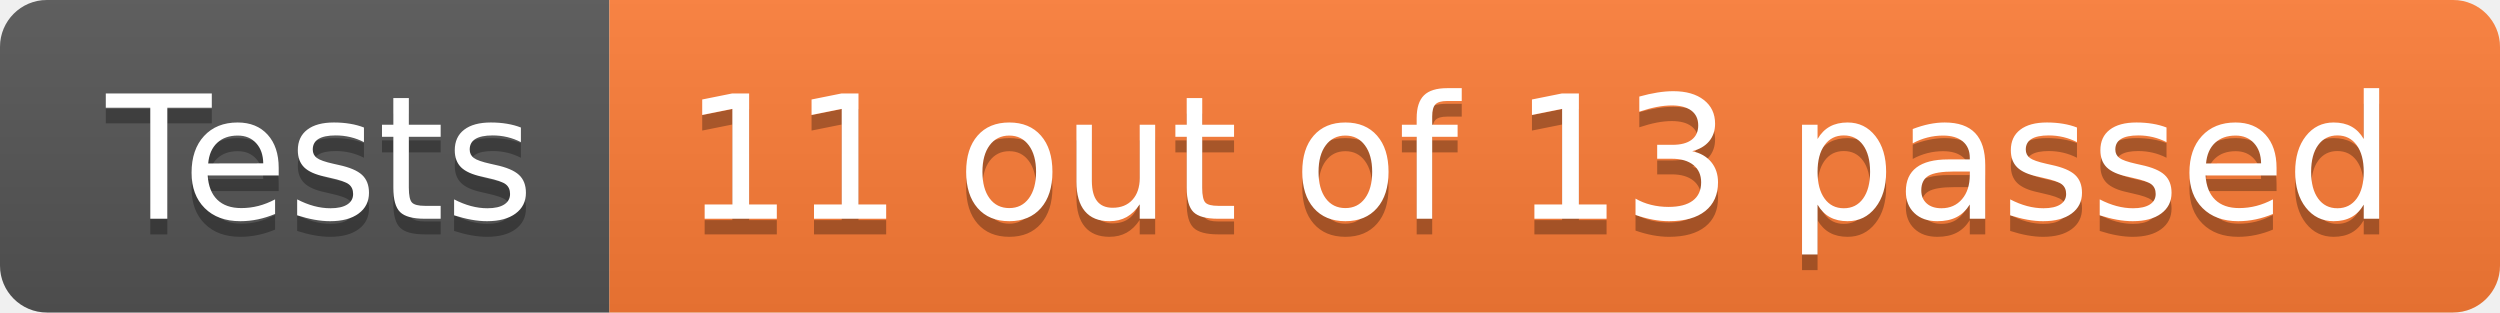
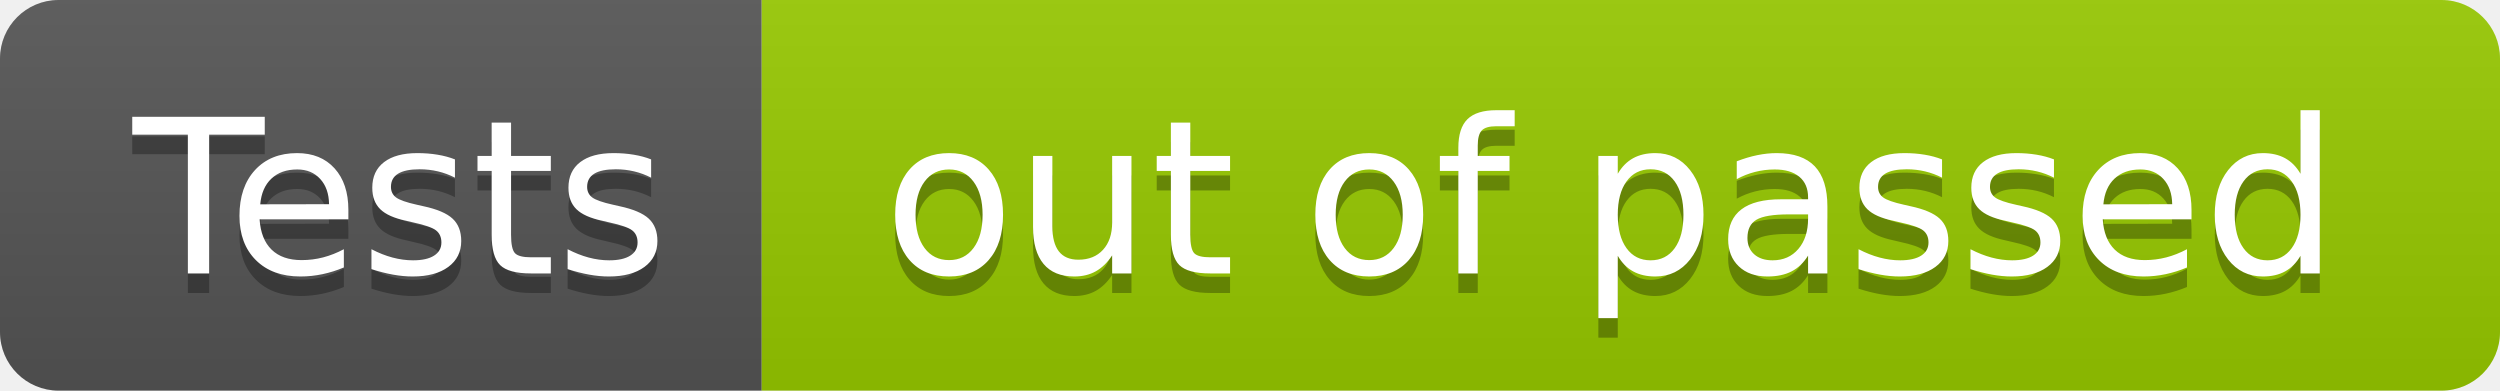
- <svg xmlns="http://www.w3.org/2000/svg" width="160" height="20" role="img" aria-label="Tests: 11 out of 13 passed">
+ <svg xmlns="http://www.w3.org/2000/svg" width="128" height="20" role="img" aria-label="Tests: out of  passed">
  <linearGradient id="s" x2="0" y2="100%">
    <stop offset="0" stop-color="#bbb" stop-opacity=".1" />
    <stop offset="1" stop-opacity=".1" />
  </linearGradient>
  <clipPath id="r">
-     <rect width="160" height="20" rx="3" fill="#fff" />
+     <rect width="128" height="20" rx="3" fill="#fff" />
  </clipPath>
  <g clip-path="url(#r)">
    <rect width="39" height="20" fill="#555" />
-     <rect x="39" width="121" height="20" fill="#fe7d37" />
-     <rect width="160" height="20" fill="url(#s)" />
+     <rect x="39" width="89" height="20" fill="#97ca00" />
+     <rect width="128" height="20" fill="url(#s)" />
  </g>
  <g fill="#fff" text-anchor="middle" font-family="Verdana,Geneva,DejaVu Sans,sans-serif" text-rendering="geometricPrecision" font-size="110">
    <text aria-hidden="true" x="205" y="150" fill="#010101" fill-opacity=".3" transform="scale(.1)" textLength="290">Tests</text>
    <text x="205" y="140" transform="scale(.1)" fill="#fff" textLength="290">Tests</text>
-     <text aria-hidden="true" x="985" y="150" fill="#010101" fill-opacity=".3" transform="scale(.1)" textLength="1110">11 out of 13 passed</text>
-     <text x="985" y="140" transform="scale(.1)" fill="#fff" textLength="1110">11 out of 13 passed</text>
+     <text aria-hidden="true" x="825" y="150" fill="#010101" fill-opacity=".3" transform="scale(.1)" textLength="790">out of  passed</text>
+     <text x="825" y="140" transform="scale(.1)" fill="#fff" textLength="790">out of  passed</text>
  </g>
</svg>
